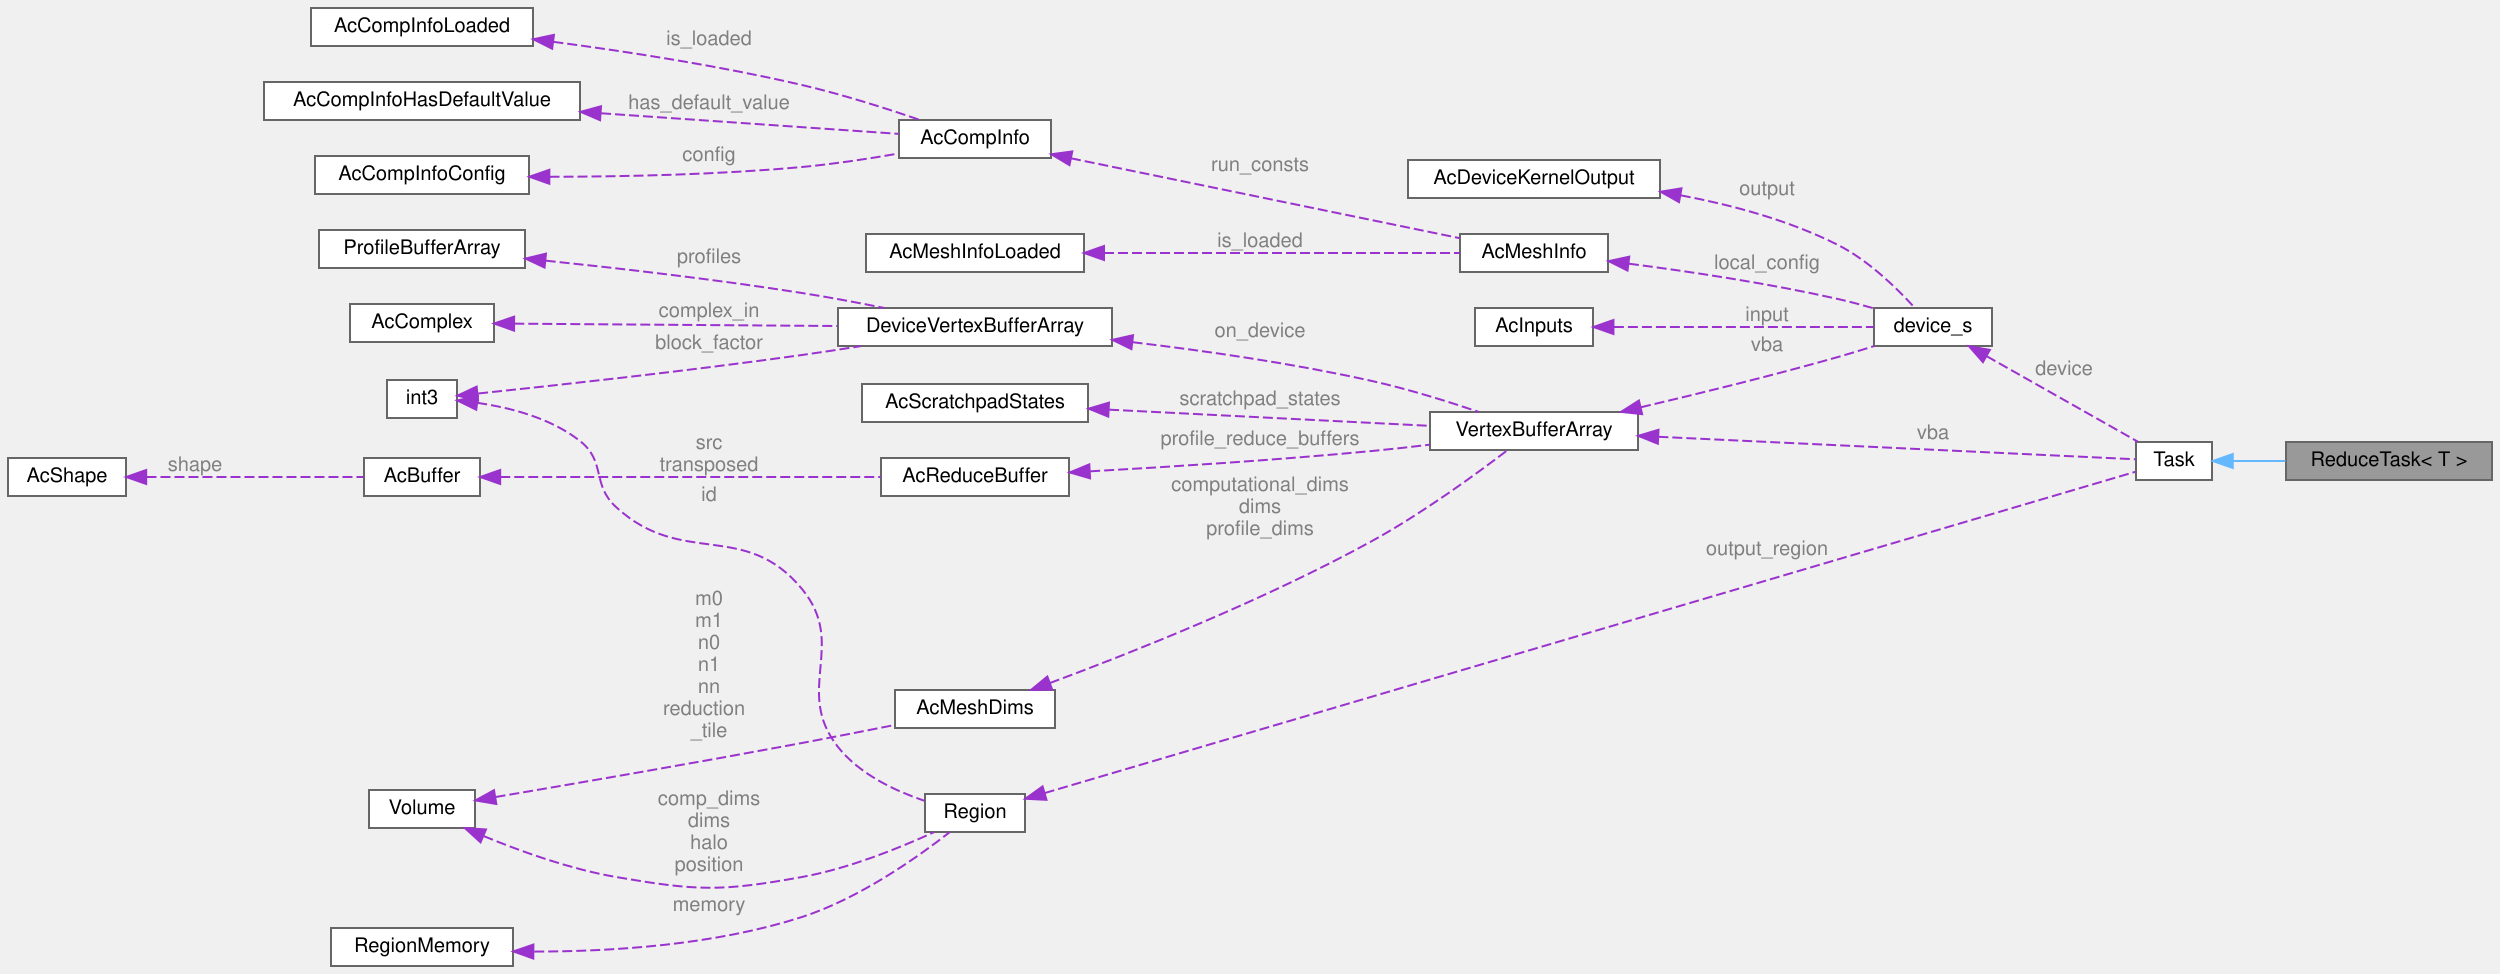
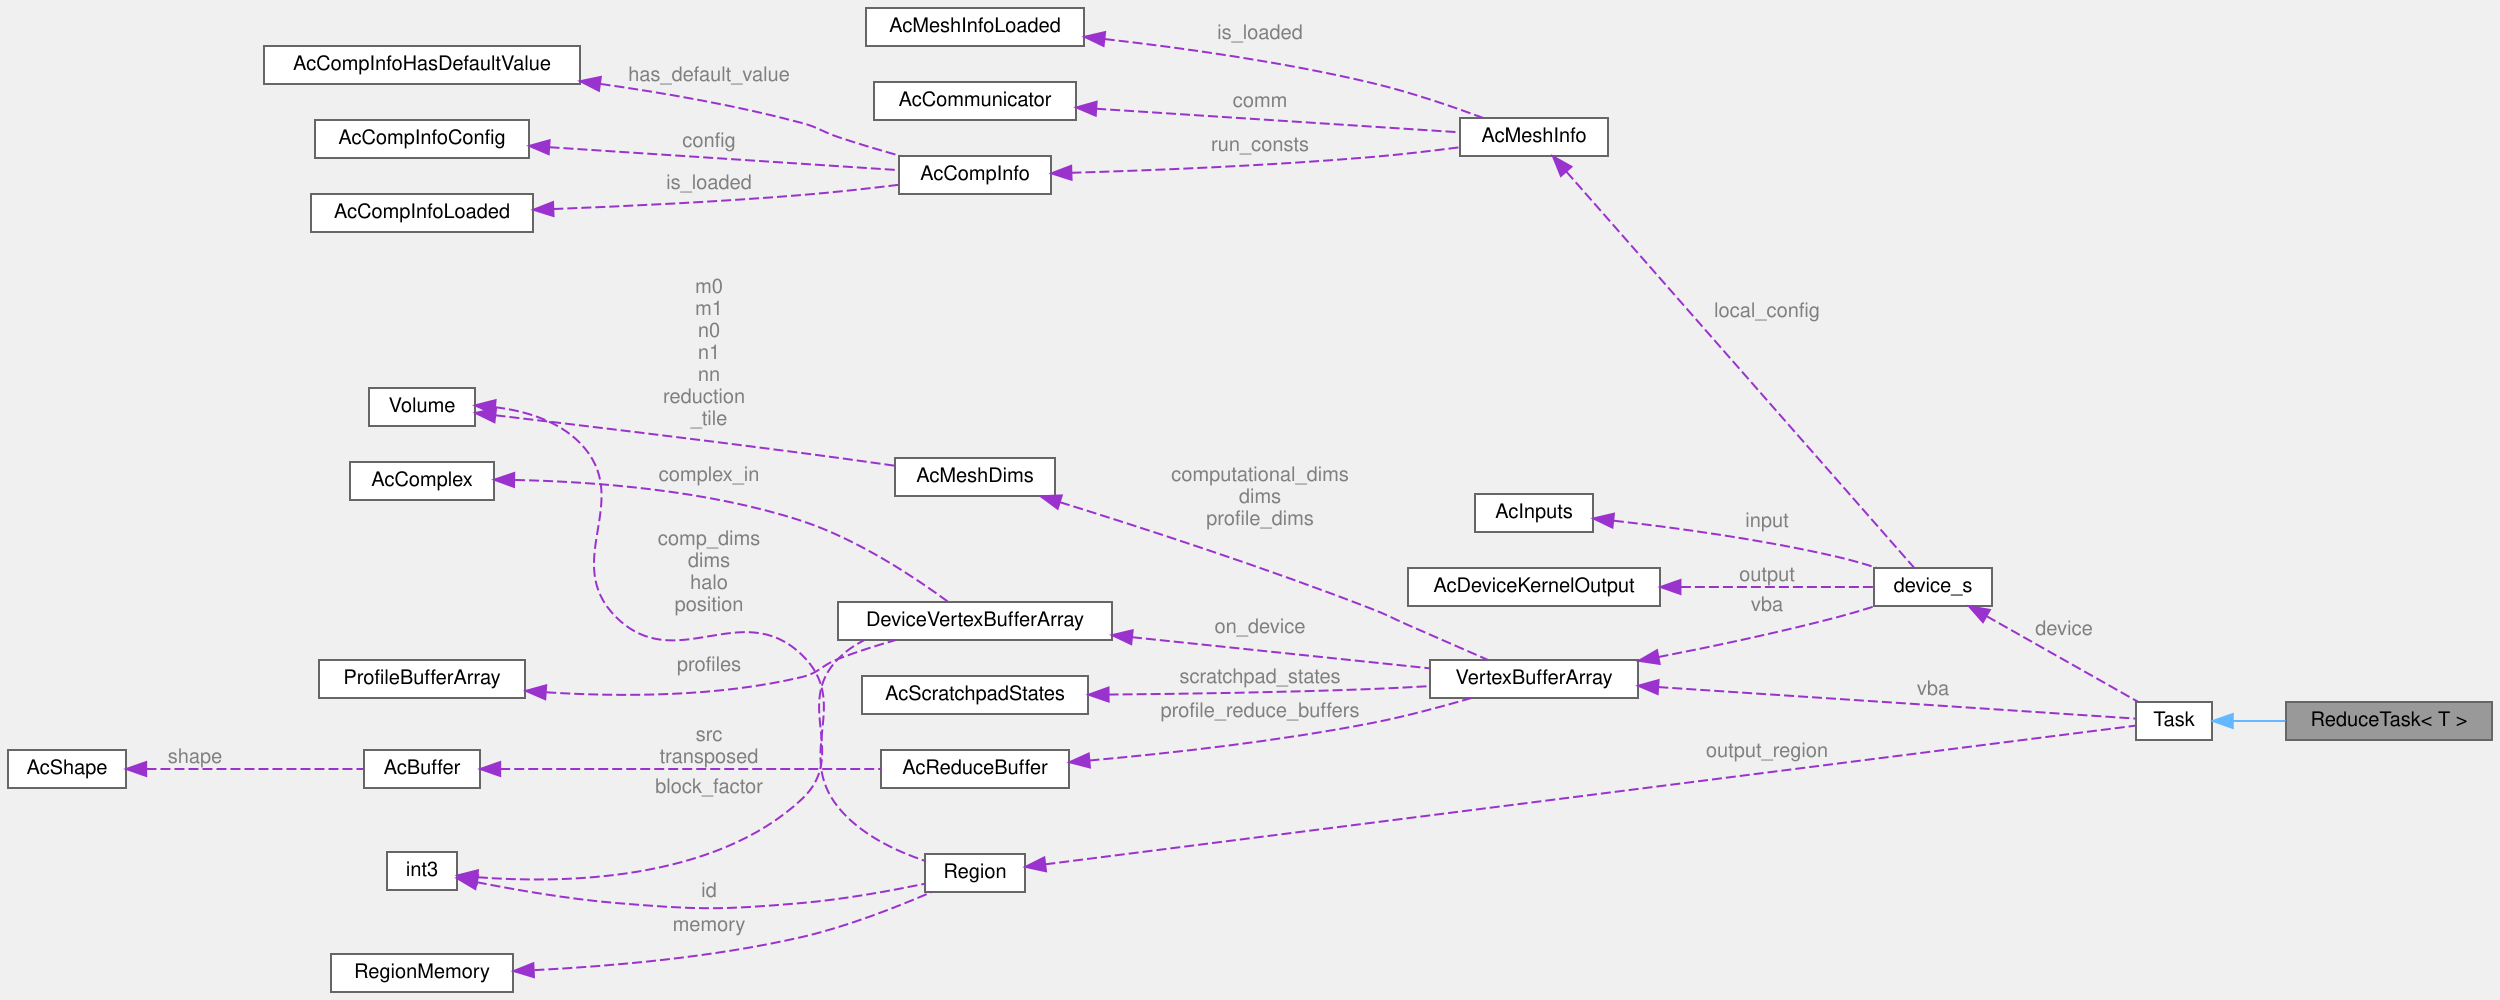
- <svg xmlns="http://www.w3.org/2000/svg" xmlns:xlink="http://www.w3.org/1999/xlink" width="1250pt" height="487pt" viewBox="0.00 0.00 1250.00 487.00">
-   <g id="graph0" class="graph" transform="scale(1 1) rotate(0) translate(4 483)">
+ <svg xmlns="http://www.w3.org/2000/svg" xmlns:xlink="http://www.w3.org/1999/xlink" width="1250pt" height="500pt" viewBox="0.00 0.00 1250.00 500.00">
+   <g id="graph0" class="graph" transform="scale(1 1) rotate(0) translate(4 496)">
    <g id="Node000001" class="node">
      <g id="a_Node000001">
        <a xlink:title=" ">
-           <polygon fill="#999999" stroke="#666666" points="1242,-262 1139,-262 1139,-243 1242,-243 1242,-262" />
-           <text text-anchor="middle" x="1190.5" y="-250" font-family="Helvetica,sans-Serif" font-size="10.00">ReduceTask&lt; T &gt;</text>
+           <polygon fill="#999999" stroke="#666666" points="1242,-145 1139,-145 1139,-126 1242,-126 1242,-145" />
+           <text text-anchor="middle" x="1190.5" y="-133" font-family="Helvetica,sans-Serif" font-size="10.00">ReduceTask&lt; T &gt;</text>
        </a>
      </g>
    </g>
    <g id="Node000002" class="node">
      <g id="a_Node000002">
        <a xlink:href="classTask.html" target="_top" xlink:title=" ">
-           <polygon fill="white" stroke="#666666" points="1102,-262 1064,-262 1064,-243 1102,-243 1102,-262" />
-           <text text-anchor="middle" x="1083" y="-250" font-family="Helvetica,sans-Serif" font-size="10.00">Task</text>
+           <polygon fill="white" stroke="#666666" points="1102,-145 1064,-145 1064,-126 1102,-126 1102,-145" />
+           <text text-anchor="middle" x="1083" y="-133" font-family="Helvetica,sans-Serif" font-size="10.00">Task</text>
        </a>
      </g>
    </g>
    <g id="edge1_Node000001_Node000002" class="edge">
      <g id="a_edge1_Node000001_Node000002">
        <a xlink:title=" ">
-           <path fill="none" stroke="#63b8ff" d="M1112.41,-252.5C1120.54,-252.5 1129.66,-252.5 1138.7,-252.5" />
-           <polygon fill="#63b8ff" stroke="#63b8ff" points="1112.38,-249 1102.38,-252.5 1112.38,-256 1112.38,-249" />
+           <path fill="none" stroke="#63b8ff" d="M1112.41,-135.5C1120.54,-135.5 1129.66,-135.5 1138.7,-135.5" />
+           <polygon fill="#63b8ff" stroke="#63b8ff" points="1112.38,-132 1102.38,-135.5 1112.38,-139 1112.38,-132" />
        </a>
      </g>
    </g>
    <g id="Node000003" class="node">
      <g id="a_Node000003">
        <a xlink:href="structdevice__s.html" target="_top" xlink:title=" ">
-           <polygon fill="white" stroke="#666666" points="992,-329 933,-329 933,-310 992,-310 992,-329" />
-           <text text-anchor="middle" x="962.5" y="-317" font-family="Helvetica,sans-Serif" font-size="10.00">device_s</text>
+           <polygon fill="white" stroke="#666666" points="992,-212 933,-212 933,-193 992,-193 992,-212" />
+           <text text-anchor="middle" x="962.5" y="-200" font-family="Helvetica,sans-Serif" font-size="10.00">device_s</text>
        </a>
      </g>
    </g>
    <g id="edge2_Node000002_Node000003" class="edge">
      <g id="a_edge2_Node000002_Node000003">
        <a xlink:title=" ">
-           <path fill="none" stroke="#9a32cd" stroke-dasharray="5,2" d="M989.35,-304.88C1012.33,-291.89 1045.27,-273.27 1065.05,-262.08" />
-           <polygon fill="#9a32cd" stroke="#9a32cd" points="987.46,-301.93 980.48,-309.9 990.91,-308.03 987.46,-301.93" />
-         </a>
-       </g>
-       <text text-anchor="middle" x="1028" y="-295.5" font-family="Helvetica,sans-Serif" font-size="10.00" fill="grey"> device</text>
+           <path fill="none" stroke="#9a32cd" stroke-dasharray="5,2" d="M989.35,-187.88C1012.33,-174.89 1045.27,-156.27 1065.05,-145.08" />
+           <polygon fill="#9a32cd" stroke="#9a32cd" points="987.46,-184.93 980.48,-192.9 990.91,-191.03 987.46,-184.93" />
+         </a>
+       </g>
+       <text text-anchor="middle" x="1028" y="-178.5" font-family="Helvetica,sans-Serif" font-size="10.00" fill="grey"> device</text>
    </g>
    <g id="Node000004" class="node">
      <g id="a_Node000004">
        <a xlink:href="structAcMeshInfo.html" target="_top" xlink:title=" ">
-           <polygon fill="white" stroke="#666666" points="800,-366 726,-366 726,-347 800,-347 800,-366" />
-           <text text-anchor="middle" x="763" y="-354" font-family="Helvetica,sans-Serif" font-size="10.00">AcMeshInfo</text>
+           <polygon fill="white" stroke="#666666" points="800,-437 726,-437 726,-418 800,-418 800,-437" />
+           <text text-anchor="middle" x="763" y="-425" font-family="Helvetica,sans-Serif" font-size="10.00">AcMeshInfo</text>
        </a>
      </g>
    </g>
    <g id="edge3_Node000003_Node000004" class="edge">
      <g id="a_edge3_Node000003_Node000004">
        <a xlink:title=" ">
-           <path fill="none" stroke="#9a32cd" stroke-dasharray="5,2" d="M810.46,-351.15C840.48,-347.27 880.29,-341.33 915,-333.5 920.76,-332.2 926.84,-330.57 932.65,-328.88" />
-           <polygon fill="#9a32cd" stroke="#9a32cd" points="809.75,-347.71 800.27,-352.44 810.63,-354.66 809.75,-347.71" />
-         </a>
-       </g>
-       <text text-anchor="middle" x="879.5" y="-348.5" font-family="Helvetica,sans-Serif" font-size="10.00" fill="grey"> local_config</text>
+           <path fill="none" stroke="#9a32cd" stroke-dasharray="5,2" d="M779.25,-410.12C818.61,-365.28 922.65,-246.76 953.05,-212.13" />
+           <polygon fill="#9a32cd" stroke="#9a32cd" points="776.45,-408.01 772.49,-417.83 781.71,-412.63 776.45,-408.01" />
+         </a>
+       </g>
+       <text text-anchor="middle" x="879.5" y="-337.5" font-family="Helvetica,sans-Serif" font-size="10.00" fill="grey"> local_config</text>
    </g>
    <g id="Node000005" class="node">
      <g id="a_Node000005">
        <a xlink:href="structAcMeshInfoLoaded.html" target="_top" xlink:title=" ">
-           <polygon fill="white" stroke="#666666" points="538,-366 429,-366 429,-347 538,-347 538,-366" />
-           <text text-anchor="middle" x="483.5" y="-354" font-family="Helvetica,sans-Serif" font-size="10.00">AcMeshInfoLoaded</text>
+           <polygon fill="white" stroke="#666666" points="538,-492 429,-492 429,-473 538,-473 538,-492" />
+           <text text-anchor="middle" x="483.5" y="-480" font-family="Helvetica,sans-Serif" font-size="10.00">AcMeshInfoLoaded</text>
        </a>
      </g>
    </g>
    <g id="edge4_Node000004_Node000005" class="edge">
      <g id="a_edge4_Node000004_Node000005">
        <a xlink:title=" ">
-           <path fill="none" stroke="#9a32cd" stroke-dasharray="5,2" d="M548.01,-356.5C603.09,-356.5 680.85,-356.5 725.88,-356.5" />
-           <polygon fill="#9a32cd" stroke="#9a32cd" points="548,-353 538,-356.5 548,-360 548,-353" />
-         </a>
-       </g>
-       <text text-anchor="middle" x="626" y="-359.5" font-family="Helvetica,sans-Serif" font-size="10.00" fill="grey"> is_loaded</text>
+           <path fill="none" stroke="#9a32cd" stroke-dasharray="5,2" d="M548.38,-476.47C587.33,-472.05 637.92,-464.97 682,-454.5 700.97,-450 721.82,-442.88 737.48,-437.09" />
+           <polygon fill="#9a32cd" stroke="#9a32cd" points="547.78,-473.01 538.23,-477.59 548.55,-479.97 547.78,-473.01" />
+         </a>
+       </g>
+       <text text-anchor="middle" x="626" y="-476.5" font-family="Helvetica,sans-Serif" font-size="10.00" fill="grey"> is_loaded</text>
    </g>
    <g id="Node000006" class="node">
      <g id="a_Node000006">
-         <a xlink:href="structAcCompInfo.html" target="_top" xlink:title=" ">
-           <polygon fill="white" stroke="#666666" points="521.5,-423 445.5,-423 445.5,-404 521.5,-404 521.5,-423" />
-           <text text-anchor="middle" x="483.5" y="-411" font-family="Helvetica,sans-Serif" font-size="10.00">AcCompInfo</text>
+         <a xlink:href="structAcCommunicator.html" target="_top" xlink:title=" ">
+           <polygon fill="white" stroke="#666666" points="534,-455 433,-455 433,-436 534,-436 534,-455" />
+           <text text-anchor="middle" x="483.5" y="-443" font-family="Helvetica,sans-Serif" font-size="10.00">AcCommunicator</text>
        </a>
      </g>
    </g>
    <g id="edge5_Node000004_Node000006" class="edge">
      <g id="a_edge5_Node000004_Node000006">
        <a xlink:title=" ">
-           <path fill="none" stroke="#9a32cd" stroke-dasharray="5,2" d="M531.48,-403.85C586.43,-392.56 676.22,-374.12 725.96,-363.9" />
-           <polygon fill="#9a32cd" stroke="#9a32cd" points="530.73,-400.43 521.64,-405.87 532.14,-407.29 530.73,-400.43" />
-         </a>
-       </g>
-       <text text-anchor="middle" x="626" y="-397.5" font-family="Helvetica,sans-Serif" font-size="10.00" fill="grey"> run_consts</text>
+           <path fill="none" stroke="#9a32cd" stroke-dasharray="5,2" d="M544.1,-441.63C599.26,-438.06 679.49,-432.85 725.64,-429.86" />
+           <polygon fill="#9a32cd" stroke="#9a32cd" points="543.86,-438.14 534.11,-442.28 544.32,-445.13 543.86,-438.14" />
+         </a>
+       </g>
+       <text text-anchor="middle" x="626" y="-442.5" font-family="Helvetica,sans-Serif" font-size="10.00" fill="grey"> comm</text>
    </g>
    <g id="Node000007" class="node">
      <g id="a_Node000007">
-         <a xlink:href="structAcCompInfoConfig.html" target="_top" xlink:title=" ">
-           <polygon fill="white" stroke="#666666" points="260.5,-405 153.5,-405 153.5,-386 260.5,-386 260.5,-405" />
-           <text text-anchor="middle" x="207" y="-393" font-family="Helvetica,sans-Serif" font-size="10.00">AcCompInfoConfig</text>
-         </a>
-       </g>
-     </g>
-     <g id="edge6_Node000006_Node000007" class="edge">
-       <g id="a_edge6_Node000006_Node000007">
-         <a xlink:title=" ">
-           <path fill="none" stroke="#9a32cd" stroke-dasharray="5,2" d="M270.76,-394.61C307.6,-394.65 355.03,-395.64 397,-399.5 412.88,-400.96 430.26,-403.61 445.19,-406.22" />
-           <polygon fill="#9a32cd" stroke="#9a32cd" points="270.66,-391.11 260.66,-394.63 270.67,-398.11 270.66,-391.11" />
-         </a>
-       </g>
-       <text text-anchor="middle" x="350.5" y="-402.5" font-family="Helvetica,sans-Serif" font-size="10.00" fill="grey"> config</text>
+         <a xlink:href="structAcCompInfo.html" target="_top" xlink:title=" ">
+           <polygon fill="white" stroke="#666666" points="521.5,-418 445.5,-418 445.5,-399 521.5,-399 521.5,-418" />
+           <text text-anchor="middle" x="483.5" y="-406" font-family="Helvetica,sans-Serif" font-size="10.00">AcCompInfo</text>
+         </a>
+       </g>
+     </g>
+     <g id="edge6_Node000004_Node000007" class="edge">
+       <g id="a_edge6_Node000004_Node000007">
+         <a xlink:title=" ">
+           <path fill="none" stroke="#9a32cd" stroke-dasharray="5,2" d="M531.7,-409.61C571.75,-410.79 630.72,-413.13 682,-417.5 696.36,-418.72 712.12,-420.58 725.82,-422.36" />
+           <polygon fill="#9a32cd" stroke="#9a32cd" points="531.78,-406.11 521.69,-409.32 531.58,-413.1 531.78,-406.11" />
+         </a>
+       </g>
+       <text text-anchor="middle" x="626" y="-420.5" font-family="Helvetica,sans-Serif" font-size="10.00" fill="grey"> run_consts</text>
    </g>
    <g id="Node000008" class="node">
      <g id="a_Node000008">
-         <a xlink:href="structAcCompInfoLoaded.html" target="_top" xlink:title=" ">
-           <polygon fill="white" stroke="#666666" points="262.5,-479 151.5,-479 151.5,-460 262.5,-460 262.5,-479" />
-           <text text-anchor="middle" x="207" y="-467" font-family="Helvetica,sans-Serif" font-size="10.00">AcCompInfoLoaded</text>
-         </a>
-       </g>
-     </g>
-     <g id="edge7_Node000006_Node000008" class="edge">
-       <g id="a_edge7_Node000006_Node000008">
-         <a xlink:title=" ">
-           <path fill="none" stroke="#9a32cd" stroke-dasharray="5,2" d="M272.68,-462.08C309.4,-457.24 356.07,-450.04 397,-440.5 417.01,-435.83 439.12,-428.8 455.84,-423.08" />
-           <polygon fill="#9a32cd" stroke="#9a32cd" points="272.07,-458.63 262.6,-463.38 272.97,-465.57 272.07,-458.63" />
-         </a>
-       </g>
-       <text text-anchor="middle" x="350.5" y="-460.5" font-family="Helvetica,sans-Serif" font-size="10.00" fill="grey"> is_loaded</text>
+         <a xlink:href="structAcCompInfoConfig.html" target="_top" xlink:title=" ">
+           <polygon fill="white" stroke="#666666" points="260.5,-436 153.5,-436 153.5,-417 260.5,-417 260.5,-436" />
+           <text text-anchor="middle" x="207" y="-424" font-family="Helvetica,sans-Serif" font-size="10.00">AcCompInfoConfig</text>
+         </a>
+       </g>
+     </g>
+     <g id="edge7_Node000007_Node000008" class="edge">
+       <g id="a_edge7_Node000007_Node000008">
+         <a xlink:title=" ">
+           <path fill="none" stroke="#9a32cd" stroke-dasharray="5,2" d="M270.75,-422.39C324.7,-418.85 400.7,-413.86 445.46,-410.93" />
+           <polygon fill="#9a32cd" stroke="#9a32cd" points="270.35,-418.9 260.6,-423.05 270.81,-425.89 270.35,-418.9" />
+         </a>
+       </g>
+       <text text-anchor="middle" x="350.5" y="-422.5" font-family="Helvetica,sans-Serif" font-size="10.00" fill="grey"> config</text>
    </g>
    <g id="Node000009" class="node">
      <g id="a_Node000009">
-         <a xlink:href="structAcCompInfoHasDefaultValue.html" target="_top" xlink:title=" ">
-           <polygon fill="white" stroke="#666666" points="286,-442 128,-442 128,-423 286,-423 286,-442" />
-           <text text-anchor="middle" x="207" y="-430" font-family="Helvetica,sans-Serif" font-size="10.00">AcCompInfoHasDefaultValue</text>
-         </a>
-       </g>
-     </g>
-     <g id="edge8_Node000006_Node000009" class="edge">
-       <g id="a_edge8_Node000006_Node000009">
-         <a xlink:title=" ">
-           <path fill="none" stroke="#9a32cd" stroke-dasharray="5,2" d="M296.54,-426.37C346.85,-422.89 407.2,-418.71 445.2,-416.08" />
-           <polygon fill="#9a32cd" stroke="#9a32cd" points="296.03,-422.9 286.29,-427.08 296.51,-429.88 296.03,-422.9" />
-         </a>
-       </g>
-       <text text-anchor="middle" x="350.5" y="-428.5" font-family="Helvetica,sans-Serif" font-size="10.00" fill="grey"> has_default_value</text>
+         <a xlink:href="structAcCompInfoLoaded.html" target="_top" xlink:title=" ">
+           <polygon fill="white" stroke="#666666" points="262.5,-399 151.5,-399 151.5,-380 262.5,-380 262.5,-399" />
+           <text text-anchor="middle" x="207" y="-387" font-family="Helvetica,sans-Serif" font-size="10.00">AcCompInfoLoaded</text>
+         </a>
+       </g>
+     </g>
+     <g id="edge8_Node000007_Node000009" class="edge">
+       <g id="a_edge8_Node000007_Node000009">
+         <a xlink:title=" ">
+           <path fill="none" stroke="#9a32cd" stroke-dasharray="5,2" d="M272.68,-391.48C309.22,-392.87 355.7,-395.11 397,-398.5 412.79,-399.8 430.16,-401.74 445.1,-403.56" />
+           <polygon fill="#9a32cd" stroke="#9a32cd" points="272.77,-387.98 262.65,-391.11 272.51,-394.97 272.77,-387.98" />
+         </a>
+       </g>
+       <text text-anchor="middle" x="350.5" y="-401.5" font-family="Helvetica,sans-Serif" font-size="10.00" fill="grey"> is_loaded</text>
    </g>
    <g id="Node000010" class="node">
      <g id="a_Node000010">
-         <a xlink:href="structAcInputs.html" target="_top" xlink:title=" ">
-           <polygon fill="white" stroke="#666666" points="792.5,-329 733.5,-329 733.5,-310 792.5,-310 792.5,-329" />
-           <text text-anchor="middle" x="763" y="-317" font-family="Helvetica,sans-Serif" font-size="10.00">AcInputs</text>
-         </a>
-       </g>
-     </g>
-     <g id="edge9_Node000003_Node000010" class="edge">
-       <g id="a_edge9_Node000003_Node000010">
-         <a xlink:title=" ">
-           <path fill="none" stroke="#9a32cd" stroke-dasharray="5,2" d="M802.95,-319.5C841.15,-319.5 898.5,-319.5 932.75,-319.5" />
-           <polygon fill="#9a32cd" stroke="#9a32cd" points="802.72,-316 792.72,-319.5 802.72,-323 802.72,-316" />
-         </a>
-       </g>
-       <text text-anchor="middle" x="879.5" y="-322.5" font-family="Helvetica,sans-Serif" font-size="10.00" fill="grey"> input</text>
+         <a xlink:href="structAcCompInfoHasDefaultValue.html" target="_top" xlink:title=" ">
+           <polygon fill="white" stroke="#666666" points="286,-473 128,-473 128,-454 286,-454 286,-473" />
+           <text text-anchor="middle" x="207" y="-461" font-family="Helvetica,sans-Serif" font-size="10.00">AcCompInfoHasDefaultValue</text>
+         </a>
+       </g>
+     </g>
+     <g id="edge9_Node000007_Node000010" class="edge">
+       <g id="a_edge9_Node000007_Node000010">
+         <a xlink:title=" ">
+           <path fill="none" stroke="#9a32cd" stroke-dasharray="5,2" d="M296.28,-454.02C328.32,-449.52 364.59,-443.18 397,-434.5 405.29,-432.28 406.86,-430.22 415,-427.5 425.05,-424.14 436.06,-420.87 446.22,-418.02" />
+           <polygon fill="#9a32cd" stroke="#9a32cd" points="295.47,-450.6 286.03,-455.42 296.42,-457.54 295.47,-450.6" />
+         </a>
+       </g>
+       <text text-anchor="middle" x="350.5" y="-455.5" font-family="Helvetica,sans-Serif" font-size="10.00" fill="grey"> has_default_value</text>
    </g>
    <g id="Node000011" class="node">
      <g id="a_Node000011">
-         <a xlink:href="structVertexBufferArray.html" target="_top" xlink:title=" ">
-           <polygon fill="white" stroke="#666666" points="815,-277 711,-277 711,-258 815,-258 815,-277" />
-           <text text-anchor="middle" x="763" y="-265" font-family="Helvetica,sans-Serif" font-size="10.00">VertexBufferArray</text>
-         </a>
-       </g>
-     </g>
-     <g id="edge22_Node000002_Node000011" class="edge">
-       <g id="a_edge22_Node000002_Node000011">
-         <a xlink:title=" ">
-           <path fill="none" stroke="#9a32cd" stroke-dasharray="5,2" d="M825.17,-264.61C898.83,-261.14 1018.31,-255.5 1063.71,-253.36" />
-           <polygon fill="#9a32cd" stroke="#9a32cd" points="824.92,-261.12 815.09,-265.09 825.25,-268.11 824.92,-261.12" />
-         </a>
-       </g>
-       <text text-anchor="middle" x="962.5" y="-263.5" font-family="Helvetica,sans-Serif" font-size="10.00" fill="grey"> vba</text>
+         <a xlink:href="structAcInputs.html" target="_top" xlink:title=" ">
+           <polygon fill="white" stroke="#666666" points="792.5,-249 733.5,-249 733.5,-230 792.5,-230 792.5,-249" />
+           <text text-anchor="middle" x="763" y="-237" font-family="Helvetica,sans-Serif" font-size="10.00">AcInputs</text>
+         </a>
+       </g>
    </g>
    <g id="edge10_Node000003_Node000011" class="edge">
      <g id="a_edge10_Node000003_Node000011">
        <a xlink:title=" ">
-           <path fill="none" stroke="#9a32cd" stroke-dasharray="5,2" d="M816.49,-279.38C845.64,-286.23 882.48,-295.28 915,-304.5 920.88,-306.17 927.12,-308.08 933.07,-309.97" />
-           <polygon fill="#9a32cd" stroke="#9a32cd" points="817.05,-275.92 806.52,-277.06 815.46,-282.74 817.05,-275.92" />
-         </a>
-       </g>
-       <text text-anchor="middle" x="879.5" y="-307.5" font-family="Helvetica,sans-Serif" font-size="10.00" fill="grey"> vba</text>
+           <path fill="none" stroke="#9a32cd" stroke-dasharray="5,2" d="M802.93,-235.64C833.62,-232.16 877.38,-226.24 915,-217.5 921.28,-216.04 927.93,-214.13 934.17,-212.15" />
+           <polygon fill="#9a32cd" stroke="#9a32cd" points="802.21,-232.2 792.65,-236.77 802.97,-239.16 802.21,-232.2" />
+         </a>
+       </g>
+       <text text-anchor="middle" x="879.5" y="-232.5" font-family="Helvetica,sans-Serif" font-size="10.00" fill="grey"> input</text>
    </g>
    <g id="Node000012" class="node">
      <g id="a_Node000012">
-         <a xlink:href="structAcMeshDims.html" target="_top" xlink:title=" ">
-           <polygon fill="white" stroke="#666666" points="523.5,-138 443.5,-138 443.5,-119 523.5,-119 523.5,-138" />
-           <text text-anchor="middle" x="483.5" y="-126" font-family="Helvetica,sans-Serif" font-size="10.00">AcMeshDims</text>
-         </a>
-       </g>
-     </g>
-     <g id="edge11_Node000011_Node000012" class="edge">
-       <g id="a_edge11_Node000011_Node000012">
-         <a xlink:title=" ">
-           <path fill="none" stroke="#9a32cd" stroke-dasharray="5,2" d="M520.93,-141.48C561.35,-156.45 627.99,-182.84 682,-212.5 707.26,-226.37 734.47,-246.25 749.75,-257.92" />
-           <polygon fill="#9a32cd" stroke="#9a32cd" points="522.08,-138.17 511.49,-138.01 519.67,-144.74 522.08,-138.17" />
-         </a>
-       </g>
-       <text text-anchor="middle" x="626" y="-237.5" font-family="Helvetica,sans-Serif" font-size="10.00" fill="grey"> computational_dims</text>
-       <text text-anchor="middle" x="626" y="-226.5" font-family="Helvetica,sans-Serif" font-size="10.00" fill="grey">dims</text>
-       <text text-anchor="middle" x="626" y="-215.5" font-family="Helvetica,sans-Serif" font-size="10.00" fill="grey">profile_dims</text>
+         <a xlink:href="structVertexBufferArray.html" target="_top" xlink:title=" ">
+           <polygon fill="white" stroke="#666666" points="815,-166 711,-166 711,-147 815,-147 815,-166" />
+           <text text-anchor="middle" x="763" y="-154" font-family="Helvetica,sans-Serif" font-size="10.00">VertexBufferArray</text>
+         </a>
+       </g>
+     </g>
+     <g id="edge23_Node000002_Node000012" class="edge">
+       <g id="a_edge23_Node000002_Node000012">
+         <a xlink:title=" ">
+           <path fill="none" stroke="#9a32cd" stroke-dasharray="5,2" d="M825.17,-152.46C898.83,-147.6 1018.31,-139.71 1063.71,-136.71" />
+           <polygon fill="#9a32cd" stroke="#9a32cd" points="824.84,-148.97 815.09,-153.13 825.3,-155.96 824.84,-148.97" />
+         </a>
+       </g>
+       <text text-anchor="middle" x="962.5" y="-148.5" font-family="Helvetica,sans-Serif" font-size="10.00" fill="grey"> vba</text>
+     </g>
+     <g id="edge11_Node000003_Node000012" class="edge">
+       <g id="a_edge11_Node000003_Node000012">
+         <a xlink:title=" ">
+           <path fill="none" stroke="#9a32cd" stroke-dasharray="5,2" d="M825.25,-167.49C852.84,-172.85 885.73,-179.8 915,-187.5 921.07,-189.1 927.52,-191.02 933.61,-192.96" />
+           <polygon fill="#9a32cd" stroke="#9a32cd" points="825.83,-164.04 815.35,-165.59 824.51,-170.91 825.83,-164.04" />
+         </a>
+       </g>
+       <text text-anchor="middle" x="879.5" y="-190.5" font-family="Helvetica,sans-Serif" font-size="10.00" fill="grey"> vba</text>
    </g>
    <g id="Node000013" class="node">
      <g id="a_Node000013">
-         <a xlink:href="structVolume.html" target="_top" xlink:title=" ">
-           <polygon fill="white" stroke="#666666" points="233.5,-88 180.5,-88 180.5,-69 233.5,-69 233.5,-88" />
-           <text text-anchor="middle" x="207" y="-76" font-family="Helvetica,sans-Serif" font-size="10.00">Volume</text>
+         <a xlink:href="structAcMeshDims.html" target="_top" xlink:title=" ">
+           <polygon fill="white" stroke="#666666" points="523.5,-267 443.5,-267 443.5,-248 523.5,-248 523.5,-267" />
+           <text text-anchor="middle" x="483.5" y="-255" font-family="Helvetica,sans-Serif" font-size="10.00">AcMeshDims</text>
        </a>
      </g>
    </g>
    <g id="edge12_Node000012_Node000013" class="edge">
      <g id="a_edge12_Node000012_Node000013">
        <a xlink:title=" ">
-           <path fill="none" stroke="#9a32cd" stroke-dasharray="5,2" d="M243.78,-84.49C281.83,-90.92 343.73,-101.55 397,-111.5 412.17,-114.33 428.83,-117.61 443.38,-120.52" />
-           <polygon fill="#9a32cd" stroke="#9a32cd" points="244.16,-81 233.71,-82.79 242.99,-87.91 244.16,-81" />
-         </a>
-       </g>
-       <text text-anchor="middle" x="350.5" y="-180.5" font-family="Helvetica,sans-Serif" font-size="10.00" fill="grey"> m0</text>
-       <text text-anchor="middle" x="350.5" y="-169.5" font-family="Helvetica,sans-Serif" font-size="10.00" fill="grey">m1</text>
-       <text text-anchor="middle" x="350.5" y="-158.5" font-family="Helvetica,sans-Serif" font-size="10.00" fill="grey">n0</text>
-       <text text-anchor="middle" x="350.5" y="-147.5" font-family="Helvetica,sans-Serif" font-size="10.00" fill="grey">n1</text>
-       <text text-anchor="middle" x="350.5" y="-136.5" font-family="Helvetica,sans-Serif" font-size="10.00" fill="grey">nn</text>
-       <text text-anchor="start" x="327.5" y="-125.5" font-family="Helvetica,sans-Serif" font-size="10.00" fill="grey">reduction</text>
-       <text text-anchor="middle" x="350.5" y="-114.5" font-family="Helvetica,sans-Serif" font-size="10.00" fill="grey">_tile</text>
+           <path fill="none" stroke="#9a32cd" stroke-dasharray="5,2" d="M526.03,-244.89C566.29,-232.38 628.87,-212.13 682,-191.5 690.16,-188.33 691.99,-187.03 700,-183.5 713.22,-177.68 728.05,-171.22 739.89,-166.08" />
+           <polygon fill="#9a32cd" stroke="#9a32cd" points="524.82,-241.6 516.3,-247.9 526.89,-248.29 524.82,-241.6" />
+         </a>
+       </g>
+       <text text-anchor="middle" x="626" y="-255.5" font-family="Helvetica,sans-Serif" font-size="10.00" fill="grey"> computational_dims</text>
+       <text text-anchor="middle" x="626" y="-244.5" font-family="Helvetica,sans-Serif" font-size="10.00" fill="grey">dims</text>
+       <text text-anchor="middle" x="626" y="-233.5" font-family="Helvetica,sans-Serif" font-size="10.00" fill="grey">profile_dims</text>
+     </g>
+     <g id="Node000014" class="node">
+       <g id="a_Node000014">
+         <a xlink:href="structVolume.html" target="_top" xlink:title=" ">
+           <polygon fill="white" stroke="#666666" points="233.5,-302 180.5,-302 180.5,-283 233.5,-283 233.5,-302" />
+           <text text-anchor="middle" x="207" y="-290" font-family="Helvetica,sans-Serif" font-size="10.00">Volume</text>
+         </a>
+       </g>
+     </g>
+     <g id="edge13_Node000013_Node000014" class="edge">
+       <g id="a_edge13_Node000013_Node000014">
+         <a xlink:title=" ">
+           <path fill="none" stroke="#9a32cd" stroke-dasharray="5,2" d="M243.76,-288.35C281.79,-283.88 343.67,-276.49 397,-269.5 412.16,-267.51 428.81,-265.21 443.36,-263.15" />
+           <polygon fill="#9a32cd" stroke="#9a32cd" points="243.22,-284.89 233.7,-289.52 244.04,-291.84 243.22,-284.89" />
+         </a>
+       </g>
+       <text text-anchor="middle" x="350.5" y="-349.5" font-family="Helvetica,sans-Serif" font-size="10.00" fill="grey"> m0</text>
+       <text text-anchor="middle" x="350.5" y="-338.5" font-family="Helvetica,sans-Serif" font-size="10.00" fill="grey">m1</text>
+       <text text-anchor="middle" x="350.5" y="-327.5" font-family="Helvetica,sans-Serif" font-size="10.00" fill="grey">n0</text>
+       <text text-anchor="middle" x="350.5" y="-316.5" font-family="Helvetica,sans-Serif" font-size="10.00" fill="grey">n1</text>
+       <text text-anchor="middle" x="350.5" y="-305.5" font-family="Helvetica,sans-Serif" font-size="10.00" fill="grey">nn</text>
+       <text text-anchor="start" x="327.5" y="-294.5" font-family="Helvetica,sans-Serif" font-size="10.00" fill="grey">reduction</text>
+       <text text-anchor="middle" x="350.5" y="-283.5" font-family="Helvetica,sans-Serif" font-size="10.00" fill="grey">_tile</text>
+     </g>
+     <g id="Node000024" class="node">
+       <g id="a_Node000024">
+         <a xlink:href="structRegion.html" target="_top" xlink:title=" ">
+           <polygon fill="white" stroke="#666666" points="508.5,-69 458.5,-69 458.5,-50 508.5,-50 508.5,-69" />
+           <text text-anchor="middle" x="483.5" y="-57" font-family="Helvetica,sans-Serif" font-size="10.00">Region</text>
+         </a>
+       </g>
+     </g>
+     <g id="edge25_Node000024_Node000014" class="edge">
+       <g id="a_edge25_Node000024_Node000014">
+         <a xlink:title=" ">
+           <path fill="none" stroke="#9a32cd" stroke-dasharray="5,2" d="M243.57,-292.43C258.56,-290.55 275.03,-285.72 286,-274.5 313.6,-246.26 276.04,-215.39 304,-187.5 333.87,-157.71 366.71,-197.86 397,-168.5 421.92,-144.34 393.33,-119.61 415,-92.5 425.83,-78.95 443.63,-70.57 458.23,-65.65" />
+           <polygon fill="#9a32cd" stroke="#9a32cd" points="243.18,-288.96 233.52,-293.31 243.79,-295.93 243.18,-288.96" />
+         </a>
+       </g>
+       <text text-anchor="middle" x="350.5" y="-223.5" font-family="Helvetica,sans-Serif" font-size="10.00" fill="grey"> comp_dims</text>
+       <text text-anchor="middle" x="350.5" y="-212.5" font-family="Helvetica,sans-Serif" font-size="10.00" fill="grey">dims</text>
+       <text text-anchor="middle" x="350.5" y="-201.5" font-family="Helvetica,sans-Serif" font-size="10.00" fill="grey">halo</text>
+       <text text-anchor="middle" x="350.5" y="-190.5" font-family="Helvetica,sans-Serif" font-size="10.00" fill="grey">position</text>
+     </g>
+     <g id="Node000015" class="node">
+       <g id="a_Node000015">
+         <a xlink:href="structDeviceVertexBufferArray.html" target="_top" xlink:title=" ">
+           <polygon fill="white" stroke="#666666" points="552,-195 415,-195 415,-176 552,-176 552,-195" />
+           <text text-anchor="middle" x="483.5" y="-183" font-family="Helvetica,sans-Serif" font-size="10.00">DeviceVertexBufferArray</text>
+         </a>
+       </g>
+     </g>
+     <g id="edge14_Node000012_Node000015" class="edge">
+       <g id="a_edge14_Node000012_Node000015">
+         <a xlink:title=" ">
+           <path fill="none" stroke="#9a32cd" stroke-dasharray="5,2" d="M561.98,-177.4C609.52,-172.43 669.07,-166.21 710.78,-161.85" />
+           <polygon fill="#9a32cd" stroke="#9a32cd" points="561.61,-173.92 552.03,-178.44 562.34,-180.88 561.61,-173.92" />
+         </a>
+       </g>
+       <text text-anchor="middle" x="626" y="-179.5" font-family="Helvetica,sans-Serif" font-size="10.00" fill="grey"> on_device</text>
+     </g>
+     <g id="Node000016" class="node">
+       <g id="a_Node000016">
+         <a xlink:href="structAcComplex.html" target="_top" xlink:title=" ">
+           <polygon fill="white" stroke="#666666" points="243,-265 171,-265 171,-246 243,-246 243,-265" />
+           <text text-anchor="middle" x="207" y="-253" font-family="Helvetica,sans-Serif" font-size="10.00">AcComplex</text>
+         </a>
+       </g>
+     </g>
+     <g id="edge15_Node000015_Node000016" class="edge">
+       <g id="a_edge15_Node000015_Node000016">
+         <a xlink:title=" ">
+           <path fill="none" stroke="#9a32cd" stroke-dasharray="5,2" d="M253.55,-256.01C292.55,-255.2 349.72,-251.03 397,-235.5 425.1,-226.27 454.04,-206.87 470,-195.14" />
+           <polygon fill="#9a32cd" stroke="#9a32cd" points="253.01,-252.52 243.06,-256.15 253.11,-259.52 253.01,-252.52" />
+         </a>
+       </g>
+       <text text-anchor="middle" x="350.5" y="-255.5" font-family="Helvetica,sans-Serif" font-size="10.00" fill="grey"> complex_in</text>
+     </g>
+     <g id="Node000017" class="node">
+       <g id="a_Node000017">
+         <a xlink:href="structProfileBufferArray.html" target="_top" xlink:title=" ">
+           <polygon fill="white" stroke="#666666" points="258.5,-166 155.5,-166 155.5,-147 258.5,-147 258.5,-166" />
+           <text text-anchor="middle" x="207" y="-154" font-family="Helvetica,sans-Serif" font-size="10.00">ProfileBufferArray</text>
+         </a>
+       </g>
+     </g>
+     <g id="edge16_Node000015_Node000017" class="edge">
+       <g id="a_edge16_Node000015_Node000017">
+         <a xlink:title=" ">
+           <path fill="none" stroke="#9a32cd" stroke-dasharray="5,2" d="M269.13,-149.85C306.56,-147.49 355.14,-147.5 397,-157.5 405.7,-159.58 406.66,-163.27 415,-166.5 424.2,-170.06 434.33,-173.27 443.89,-175.99" />
+           <polygon fill="#9a32cd" stroke="#9a32cd" points="268.61,-146.38 258.89,-150.57 269.11,-153.36 268.61,-146.38" />
+         </a>
+       </g>
+       <text text-anchor="middle" x="350.5" y="-160.5" font-family="Helvetica,sans-Serif" font-size="10.00" fill="grey"> profiles</text>
+     </g>
+     <g id="Node000018" class="node">
+       <g id="a_Node000018">
+         <a xlink:href="structint3.html" target="_top" xlink:title=" ">
+           <polygon fill="white" stroke="#666666" points="224.5,-70 189.5,-70 189.5,-51 224.5,-51 224.5,-70" />
+           <text text-anchor="middle" x="207" y="-58" font-family="Helvetica,sans-Serif" font-size="10.00">int3</text>
+         </a>
+       </g>
+     </g>
+     <g id="edge17_Node000015_Node000018" class="edge">
+       <g id="a_edge17_Node000015_Node000018">
+         <a xlink:title=" ">
+           <path fill="none" stroke="#9a32cd" stroke-dasharray="5,2" d="M234.94,-57.37C275.6,-54.25 352.6,-54.83 397,-96.5 420.42,-118.48 392.54,-143.53 415,-166.5 418.74,-170.33 423.2,-173.41 428,-175.87" />
+           <polygon fill="#9a32cd" stroke="#9a32cd" points="234.37,-53.91 224.73,-58.29 235,-60.88 234.37,-53.91" />
+         </a>
+       </g>
+       <text text-anchor="middle" x="350.5" y="-99.5" font-family="Helvetica,sans-Serif" font-size="10.00" fill="grey"> block_factor</text>
+     </g>
+     <g id="edge26_Node000024_Node000018" class="edge">
+       <g id="a_edge26_Node000024_Node000018">
+         <a xlink:title=" ">
+           <path fill="none" stroke="#9a32cd" stroke-dasharray="5,2" d="M234.38,-54.9C253.58,-51.11 280.27,-46.46 304,-44.5 345.19,-41.09 355.82,-40.92 397,-44.5 417.87,-46.32 441.28,-50.58 458.32,-54.1" />
+           <polygon fill="#9a32cd" stroke="#9a32cd" points="233.65,-51.47 224.54,-56.89 235.04,-58.33 233.65,-51.47" />
+         </a>
+       </g>
+       <text text-anchor="middle" x="350.5" y="-47.5" font-family="Helvetica,sans-Serif" font-size="10.00" fill="grey"> id</text>
+     </g>
+     <g id="Node000019" class="node">
+       <g id="a_Node000019">
+         <a xlink:href="structAcScratchpadStates.html" target="_top" xlink:title=" ">
+           <polygon fill="white" stroke="#666666" points="540,-158 427,-158 427,-139 540,-139 540,-158" />
+           <text text-anchor="middle" x="483.5" y="-146" font-family="Helvetica,sans-Serif" font-size="10.00">AcScratchpadStates</text>
+         </a>
+       </g>
+     </g>
+     <g id="edge18_Node000012_Node000019" class="edge">
+       <g id="a_edge18_Node000012_Node000019">
+         <a xlink:title=" ">
+           <path fill="none" stroke="#9a32cd" stroke-dasharray="5,2" d="M550.3,-148.72C588.72,-149.05 638.12,-149.8 682,-151.5 691.32,-151.86 701.24,-152.38 710.81,-152.94" />
+           <polygon fill="#9a32cd" stroke="#9a32cd" points="550.31,-145.22 540.28,-148.65 550.25,-152.22 550.31,-145.22" />
+         </a>
+       </g>
+       <text text-anchor="middle" x="626" y="-154.5" font-family="Helvetica,sans-Serif" font-size="10.00" fill="grey"> scratchpad_states</text>
+     </g>
+     <g id="Node000020" class="node">
+       <g id="a_Node000020">
+         <a xlink:href="structAcReduceBuffer.html" target="_top" xlink:title=" ">
+           <polygon fill="white" stroke="#666666" points="530.5,-121 436.5,-121 436.5,-102 530.5,-102 530.5,-121" />
+           <text text-anchor="middle" x="483.5" y="-109" font-family="Helvetica,sans-Serif" font-size="10.00">AcReduceBuffer</text>
+         </a>
+       </g>
+     </g>
+     <g id="edge19_Node000012_Node000020" class="edge">
+       <g id="a_edge19_Node000012_Node000020">
+         <a xlink:title=" ">
+           <path fill="none" stroke="#9a32cd" stroke-dasharray="5,2" d="M540.72,-115.75C580.43,-119.31 634.78,-125.31 682,-134.5 698.54,-137.72 716.67,-142.59 731.49,-146.93" />
+           <polygon fill="#9a32cd" stroke="#9a32cd" points="540.97,-112.26 530.7,-114.88 540.36,-119.23 540.97,-112.26" />
+         </a>
+       </g>
+       <text text-anchor="middle" x="626" y="-137.5" font-family="Helvetica,sans-Serif" font-size="10.00" fill="grey"> profile_reduce_buffers</text>
+     </g>
+     <g id="Node000021" class="node">
+       <g id="a_Node000021">
+         <a xlink:href="structAcBuffer.html" target="_top" xlink:title=" ">
+           <polygon fill="white" stroke="#666666" points="236,-121 178,-121 178,-102 236,-102 236,-121" />
+           <text text-anchor="middle" x="207" y="-109" font-family="Helvetica,sans-Serif" font-size="10.00">AcBuffer</text>
+         </a>
+       </g>
+     </g>
+     <g id="edge20_Node000020_Node000021" class="edge">
+       <g id="a_edge20_Node000020_Node000021">
+         <a xlink:title=" ">
+           <path fill="none" stroke="#9a32cd" stroke-dasharray="5,2" d="M246.12,-111.5C295.93,-111.5 383.08,-111.5 436.5,-111.5" />
+           <polygon fill="#9a32cd" stroke="#9a32cd" points="246.09,-108 236.09,-111.5 246.09,-115 246.09,-108" />
+         </a>
+       </g>
+       <text text-anchor="middle" x="350.5" y="-125.5" font-family="Helvetica,sans-Serif" font-size="10.00" fill="grey"> src</text>
+       <text text-anchor="middle" x="350.5" y="-114.5" font-family="Helvetica,sans-Serif" font-size="10.00" fill="grey">transposed</text>
+     </g>
+     <g id="Node000022" class="node">
+       <g id="a_Node000022">
+         <a xlink:href="structAcShape.html" target="_top" xlink:title=" ">
+           <polygon fill="white" stroke="#666666" points="59,-121 0,-121 0,-102 59,-102 59,-121" />
+           <text text-anchor="middle" x="29.5" y="-109" font-family="Helvetica,sans-Serif" font-size="10.00">AcShape</text>
+         </a>
+       </g>
+     </g>
+     <g id="edge21_Node000021_Node000022" class="edge">
+       <g id="a_edge21_Node000021_Node000022">
+         <a xlink:title=" ">
+           <path fill="none" stroke="#9a32cd" stroke-dasharray="5,2" d="M69.23,-111.5C102.03,-111.5 148.29,-111.5 177.72,-111.5" />
+           <polygon fill="#9a32cd" stroke="#9a32cd" points="69.09,-108 59.09,-111.5 69.09,-115 69.09,-108" />
+         </a>
+       </g>
+       <text text-anchor="middle" x="93.5" y="-114.5" font-family="Helvetica,sans-Serif" font-size="10.00" fill="grey"> shape</text>
    </g>
    <g id="Node000023" class="node">
      <g id="a_Node000023">
-         <a xlink:href="structRegion.html" target="_top" xlink:title=" ">
-           <polygon fill="white" stroke="#666666" points="508.5,-86 458.5,-86 458.5,-67 508.5,-67 508.5,-86" />
-           <text text-anchor="middle" x="483.5" y="-74" font-family="Helvetica,sans-Serif" font-size="10.00">Region</text>
-         </a>
-       </g>
-     </g>
-     <g id="edge24_Node000023_Node000013" class="edge">
-       <g id="a_edge24_Node000023_Node000013">
-         <a xlink:title=" ">
-           <path fill="none" stroke="#9a32cd" stroke-dasharray="5,2" d="M237.82,-64.97C256.42,-57.29 281.11,-48.43 304,-44.5 344.74,-37.5 356.33,-37.14 397,-44.5 420.55,-48.76 446.06,-59.13 463.03,-66.92" />
-           <polygon fill="#9a32cd" stroke="#9a32cd" points="236.26,-61.83 228.43,-68.97 239,-68.27 236.26,-61.83" />
-         </a>
-       </g>
-       <text text-anchor="middle" x="350.5" y="-80.5" font-family="Helvetica,sans-Serif" font-size="10.00" fill="grey"> comp_dims</text>
-       <text text-anchor="middle" x="350.5" y="-69.5" font-family="Helvetica,sans-Serif" font-size="10.00" fill="grey">dims</text>
-       <text text-anchor="middle" x="350.5" y="-58.5" font-family="Helvetica,sans-Serif" font-size="10.00" fill="grey">halo</text>
-       <text text-anchor="middle" x="350.5" y="-47.5" font-family="Helvetica,sans-Serif" font-size="10.00" fill="grey">position</text>
-     </g>
-     <g id="Node000014" class="node">
-       <g id="a_Node000014">
-         <a xlink:href="structDeviceVertexBufferArray.html" target="_top" xlink:title=" ">
-           <polygon fill="white" stroke="#666666" points="552,-329 415,-329 415,-310 552,-310 552,-329" />
-           <text text-anchor="middle" x="483.5" y="-317" font-family="Helvetica,sans-Serif" font-size="10.00">DeviceVertexBufferArray</text>
-         </a>
-       </g>
-     </g>
-     <g id="edge13_Node000011_Node000014" class="edge">
-       <g id="a_edge13_Node000011_Node000014">
-         <a xlink:title=" ">
-           <path fill="none" stroke="#9a32cd" stroke-dasharray="5,2" d="M562.29,-311.9C598.88,-307.56 642.94,-301.21 682,-292.5 700.04,-288.48 719.87,-282.29 735.27,-277.08" />
-           <polygon fill="#9a32cd" stroke="#9a32cd" points="561.71,-308.45 552.18,-313.08 562.52,-315.4 561.71,-308.45" />
-         </a>
-       </g>
-       <text text-anchor="middle" x="626" y="-314.5" font-family="Helvetica,sans-Serif" font-size="10.00" fill="grey"> on_device</text>
-     </g>
-     <g id="Node000015" class="node">
-       <g id="a_Node000015">
-         <a xlink:href="structAcComplex.html" target="_top" xlink:title=" ">
-           <polygon fill="white" stroke="#666666" points="243,-331 171,-331 171,-312 243,-312 243,-331" />
-           <text text-anchor="middle" x="207" y="-319" font-family="Helvetica,sans-Serif" font-size="10.00">AcComplex</text>
-         </a>
-       </g>
-     </g>
-     <g id="edge14_Node000014_Node000015" class="edge">
-       <g id="a_edge14_Node000014_Node000015">
-         <a xlink:title=" ">
-           <path fill="none" stroke="#9a32cd" stroke-dasharray="5,2" d="M253.14,-321.17C297.1,-320.85 364.45,-320.36 414.82,-319.99" />
-           <polygon fill="#9a32cd" stroke="#9a32cd" points="253.02,-317.67 243.04,-321.24 253.07,-324.67 253.02,-317.67" />
-         </a>
-       </g>
-       <text text-anchor="middle" x="350.5" y="-324.5" font-family="Helvetica,sans-Serif" font-size="10.00" fill="grey"> complex_in</text>
-     </g>
-     <g id="Node000016" class="node">
-       <g id="a_Node000016">
-         <a xlink:href="structProfileBufferArray.html" target="_top" xlink:title=" ">
-           <polygon fill="white" stroke="#666666" points="258.5,-368 155.5,-368 155.5,-349 258.5,-349 258.5,-368" />
-           <text text-anchor="middle" x="207" y="-356" font-family="Helvetica,sans-Serif" font-size="10.00">ProfileBufferArray</text>
-         </a>
-       </g>
-     </g>
-     <g id="edge15_Node000014_Node000016" class="edge">
-       <g id="a_edge15_Node000014_Node000016">
-         <a xlink:title=" ">
-           <path fill="none" stroke="#9a32cd" stroke-dasharray="5,2" d="M268.85,-352.67C305.98,-348.81 354.35,-343.21 397,-336.5 410.46,-334.38 425.02,-331.65 438.24,-329" />
-           <polygon fill="#9a32cd" stroke="#9a32cd" points="268.28,-349.21 258.69,-353.72 268.99,-356.18 268.28,-349.21" />
-         </a>
-       </g>
-       <text text-anchor="middle" x="350.5" y="-351.5" font-family="Helvetica,sans-Serif" font-size="10.00" fill="grey"> profiles</text>
-     </g>
-     <g id="Node000017" class="node">
-       <g id="a_Node000017">
-         <a xlink:href="structint3.html" target="_top" xlink:title=" ">
-           <polygon fill="white" stroke="#666666" points="224.5,-293 189.5,-293 189.5,-274 224.5,-274 224.5,-293" />
-           <text text-anchor="middle" x="207" y="-281" font-family="Helvetica,sans-Serif" font-size="10.00">int3</text>
-         </a>
-       </g>
-     </g>
-     <g id="edge16_Node000014_Node000017" class="edge">
-       <g id="a_edge16_Node000014_Node000017">
-         <a xlink:title=" ">
-           <path fill="none" stroke="#9a32cd" stroke-dasharray="5,2" d="M235.08,-286.25C271.83,-290.08 339.48,-297.45 397,-305.5 406.53,-306.83 416.64,-308.38 426.45,-309.94" />
-           <polygon fill="#9a32cd" stroke="#9a32cd" points="235.03,-282.73 224.72,-285.18 234.31,-289.69 235.03,-282.73" />
-         </a>
-       </g>
-       <text text-anchor="middle" x="350.5" y="-308.5" font-family="Helvetica,sans-Serif" font-size="10.00" fill="grey"> block_factor</text>
-     </g>
-     <g id="edge25_Node000023_Node000017" class="edge">
-       <g id="a_edge25_Node000023_Node000017">
-         <a xlink:title=" ">
-           <path fill="none" stroke="#9a32cd" stroke-dasharray="5,2" d="M234.61,-281.6C250.9,-279.25 271.36,-274.03 286,-262.5 299.12,-252.16 291.7,-240.81 304,-229.5 337.26,-198.93 368.25,-223.34 397,-188.5 419.92,-160.72 392.64,-137.73 415,-109.5 425.77,-95.9 443.57,-87.53 458.19,-82.62" />
-           <polygon fill="#9a32cd" stroke="#9a32cd" points="234.13,-278.13 224.61,-282.77 234.95,-285.09 234.13,-278.13" />
-         </a>
-       </g>
-       <text text-anchor="middle" x="350.5" y="-232.5" font-family="Helvetica,sans-Serif" font-size="10.00" fill="grey"> id</text>
-     </g>
-     <g id="Node000018" class="node">
-       <g id="a_Node000018">
-         <a xlink:href="structAcScratchpadStates.html" target="_top" xlink:title=" ">
-           <polygon fill="white" stroke="#666666" points="540,-291 427,-291 427,-272 540,-272 540,-291" />
-           <text text-anchor="middle" x="483.5" y="-279" font-family="Helvetica,sans-Serif" font-size="10.00">AcScratchpadStates</text>
-         </a>
-       </g>
-     </g>
-     <g id="edge17_Node000011_Node000018" class="edge">
-       <g id="a_edge17_Node000011_Node000018">
-         <a xlink:title=" ">
-           <path fill="none" stroke="#9a32cd" stroke-dasharray="5,2" d="M550.54,-278.17C599.69,-275.69 665.81,-272.35 710.94,-270.08" />
-           <polygon fill="#9a32cd" stroke="#9a32cd" points="550.13,-274.68 540.32,-278.68 550.49,-281.68 550.13,-274.68" />
-         </a>
-       </g>
-       <text text-anchor="middle" x="626" y="-280.5" font-family="Helvetica,sans-Serif" font-size="10.00" fill="grey"> scratchpad_states</text>
-     </g>
-     <g id="Node000019" class="node">
-       <g id="a_Node000019">
-         <a xlink:href="structAcReduceBuffer.html" target="_top" xlink:title=" ">
-           <polygon fill="white" stroke="#666666" points="530.5,-254 436.5,-254 436.5,-235 530.5,-235 530.5,-254" />
-           <text text-anchor="middle" x="483.5" y="-242" font-family="Helvetica,sans-Serif" font-size="10.00">AcReduceBuffer</text>
-         </a>
-       </g>
-     </g>
-     <g id="edge18_Node000011_Node000019" class="edge">
-       <g id="a_edge18_Node000011_Node000019">
-         <a xlink:title=" ">
-           <path fill="none" stroke="#9a32cd" stroke-dasharray="5,2" d="M541.09,-247.34C580.61,-249.54 634.58,-252.98 682,-257.5 691.34,-258.39 701.26,-259.5 710.84,-260.65" />
-           <polygon fill="#9a32cd" stroke="#9a32cd" points="541.03,-243.83 530.85,-246.78 540.65,-250.82 541.03,-243.83" />
-         </a>
-       </g>
-       <text text-anchor="middle" x="626" y="-260.5" font-family="Helvetica,sans-Serif" font-size="10.00" fill="grey"> profile_reduce_buffers</text>
-     </g>
-     <g id="Node000020" class="node">
-       <g id="a_Node000020">
-         <a xlink:href="structAcBuffer.html" target="_top" xlink:title=" ">
-           <polygon fill="white" stroke="#666666" points="236,-254 178,-254 178,-235 236,-235 236,-254" />
-           <text text-anchor="middle" x="207" y="-242" font-family="Helvetica,sans-Serif" font-size="10.00">AcBuffer</text>
-         </a>
-       </g>
-     </g>
-     <g id="edge19_Node000019_Node000020" class="edge">
-       <g id="a_edge19_Node000019_Node000020">
-         <a xlink:title=" ">
-           <path fill="none" stroke="#9a32cd" stroke-dasharray="5,2" d="M246.12,-244.5C295.93,-244.5 383.08,-244.5 436.5,-244.5" />
-           <polygon fill="#9a32cd" stroke="#9a32cd" points="246.09,-241 236.09,-244.5 246.09,-248 246.09,-241" />
-         </a>
-       </g>
-       <text text-anchor="middle" x="350.5" y="-258.5" font-family="Helvetica,sans-Serif" font-size="10.00" fill="grey"> src</text>
-       <text text-anchor="middle" x="350.5" y="-247.5" font-family="Helvetica,sans-Serif" font-size="10.00" fill="grey">transposed</text>
-     </g>
-     <g id="Node000021" class="node">
-       <g id="a_Node000021">
-         <a xlink:href="structAcShape.html" target="_top" xlink:title=" ">
-           <polygon fill="white" stroke="#666666" points="59,-254 0,-254 0,-235 59,-235 59,-254" />
-           <text text-anchor="middle" x="29.5" y="-242" font-family="Helvetica,sans-Serif" font-size="10.00">AcShape</text>
-         </a>
-       </g>
-     </g>
-     <g id="edge20_Node000020_Node000021" class="edge">
-       <g id="a_edge20_Node000020_Node000021">
-         <a xlink:title=" ">
-           <path fill="none" stroke="#9a32cd" stroke-dasharray="5,2" d="M69.23,-244.5C102.03,-244.5 148.29,-244.5 177.72,-244.5" />
-           <polygon fill="#9a32cd" stroke="#9a32cd" points="69.09,-241 59.09,-244.5 69.09,-248 69.09,-241" />
-         </a>
-       </g>
-       <text text-anchor="middle" x="93.5" y="-247.5" font-family="Helvetica,sans-Serif" font-size="10.00" fill="grey"> shape</text>
-     </g>
-     <g id="Node000022" class="node">
-       <g id="a_Node000022">
        <a xlink:href="structAcDeviceKernelOutput.html" target="_top" xlink:title=" ">
-           <polygon fill="white" stroke="#666666" points="826,-403 700,-403 700,-384 826,-384 826,-403" />
-           <text text-anchor="middle" x="763" y="-391" font-family="Helvetica,sans-Serif" font-size="10.00">AcDeviceKernelOutput</text>
-         </a>
-       </g>
-     </g>
-     <g id="edge21_Node000003_Node000022" class="edge">
-       <g id="a_edge21_Node000003_Node000022">
-         <a xlink:title=" ">
-           <path fill="none" stroke="#9a32cd" stroke-dasharray="5,2" d="M836.38,-385.34C862.17,-380.48 890.8,-372.76 915,-360.5 930.36,-352.72 944.69,-338.65 953.27,-329.19" />
-           <polygon fill="#9a32cd" stroke="#9a32cd" points="835.52,-381.94 826.28,-387.13 836.74,-388.83 835.52,-381.94" />
-         </a>
-       </g>
-       <text text-anchor="middle" x="879.5" y="-385.5" font-family="Helvetica,sans-Serif" font-size="10.00" fill="grey"> output</text>
-     </g>
-     <g id="edge23_Node000002_Node000023" class="edge">
-       <g id="a_edge23_Node000002_Node000023">
-         <a xlink:title=" ">
-           <path fill="none" stroke="#9a32cd" stroke-dasharray="5,2" d="M518.34,-86.47C629.26,-119.14 979.61,-222.34 1063.72,-247.11" />
-           <polygon fill="#9a32cd" stroke="#9a32cd" points="519.24,-83.09 508.66,-83.62 517.27,-89.8 519.24,-83.09" />
-         </a>
-       </g>
-       <text text-anchor="middle" x="879.5" y="-205.5" font-family="Helvetica,sans-Serif" font-size="10.00" fill="grey"> output_region</text>
-     </g>
-     <g id="Node000024" class="node">
-       <g id="a_Node000024">
+           <polygon fill="white" stroke="#666666" points="826,-212 700,-212 700,-193 826,-193 826,-212" />
+           <text text-anchor="middle" x="763" y="-200" font-family="Helvetica,sans-Serif" font-size="10.00">AcDeviceKernelOutput</text>
+         </a>
+       </g>
+     </g>
+     <g id="edge22_Node000003_Node000023" class="edge">
+       <g id="a_edge22_Node000003_Node000023">
+         <a xlink:title=" ">
+           <path fill="none" stroke="#9a32cd" stroke-dasharray="5,2" d="M836.45,-202.5C869.91,-202.5 907.71,-202.5 932.91,-202.5" />
+           <polygon fill="#9a32cd" stroke="#9a32cd" points="836.22,-199 826.22,-202.5 836.22,-206 836.22,-199" />
+         </a>
+       </g>
+       <text text-anchor="middle" x="879.5" y="-205.5" font-family="Helvetica,sans-Serif" font-size="10.00" fill="grey"> output</text>
+     </g>
+     <g id="edge24_Node000002_Node000024" class="edge">
+       <g id="a_edge24_Node000002_Node000024">
+         <a xlink:title=" ">
+           <path fill="none" stroke="#9a32cd" stroke-dasharray="5,2" d="M518.67,-63.85C629.97,-78 979.7,-122.49 1063.72,-133.17" />
+           <polygon fill="#9a32cd" stroke="#9a32cd" points="519.02,-60.36 508.66,-62.57 518.14,-67.31 519.02,-60.36" />
+         </a>
+       </g>
+       <text text-anchor="middle" x="879.5" y="-117.5" font-family="Helvetica,sans-Serif" font-size="10.00" fill="grey"> output_region</text>
+     </g>
+     <g id="Node000025" class="node">
+       <g id="a_Node000025">
        <a xlink:href="structRegionMemory.html" target="_top" xlink:title=" ">
          <polygon fill="white" stroke="#666666" points="252.5,-19 161.5,-19 161.5,0 252.5,0 252.5,-19" />
          <text text-anchor="middle" x="207" y="-7" font-family="Helvetica,sans-Serif" font-size="10.00">RegionMemory</text>
        </a>
      </g>
    </g>
-     <g id="edge26_Node000023_Node000024" class="edge">
-       <g id="a_edge26_Node000023_Node000024">
-         <a xlink:title=" ">
-           <path fill="none" stroke="#9a32cd" stroke-dasharray="5,2" d="M263.12,-7.21C301.54,-7.21 353.49,-10.43 397,-24.5 425.93,-33.86 455.26,-54.72 470.93,-66.99" />
-           <polygon fill="#9a32cd" stroke="#9a32cd" points="262.64,-3.72 252.66,-7.29 262.69,-10.72 262.64,-3.72" />
-         </a>
-       </g>
-       <text text-anchor="middle" x="350.5" y="-27.5" font-family="Helvetica,sans-Serif" font-size="10.00" fill="grey"> memory</text>
+     <g id="edge27_Node000024_Node000025" class="edge">
+       <g id="a_edge27_Node000024_Node000025">
+         <a xlink:title=" ">
+           <path fill="none" stroke="#9a32cd" stroke-dasharray="5,2" d="M263.18,-10.93C301.2,-12.85 352.67,-17.28 397,-27.5 419.7,-32.73 444.52,-42.51 461.55,-49.88" />
+           <polygon fill="#9a32cd" stroke="#9a32cd" points="262.98,-7.42 252.83,-10.46 262.66,-14.41 262.98,-7.42" />
+         </a>
+       </g>
+       <text text-anchor="middle" x="350.5" y="-30.5" font-family="Helvetica,sans-Serif" font-size="10.00" fill="grey"> memory</text>
    </g>
  </g>
</svg>
